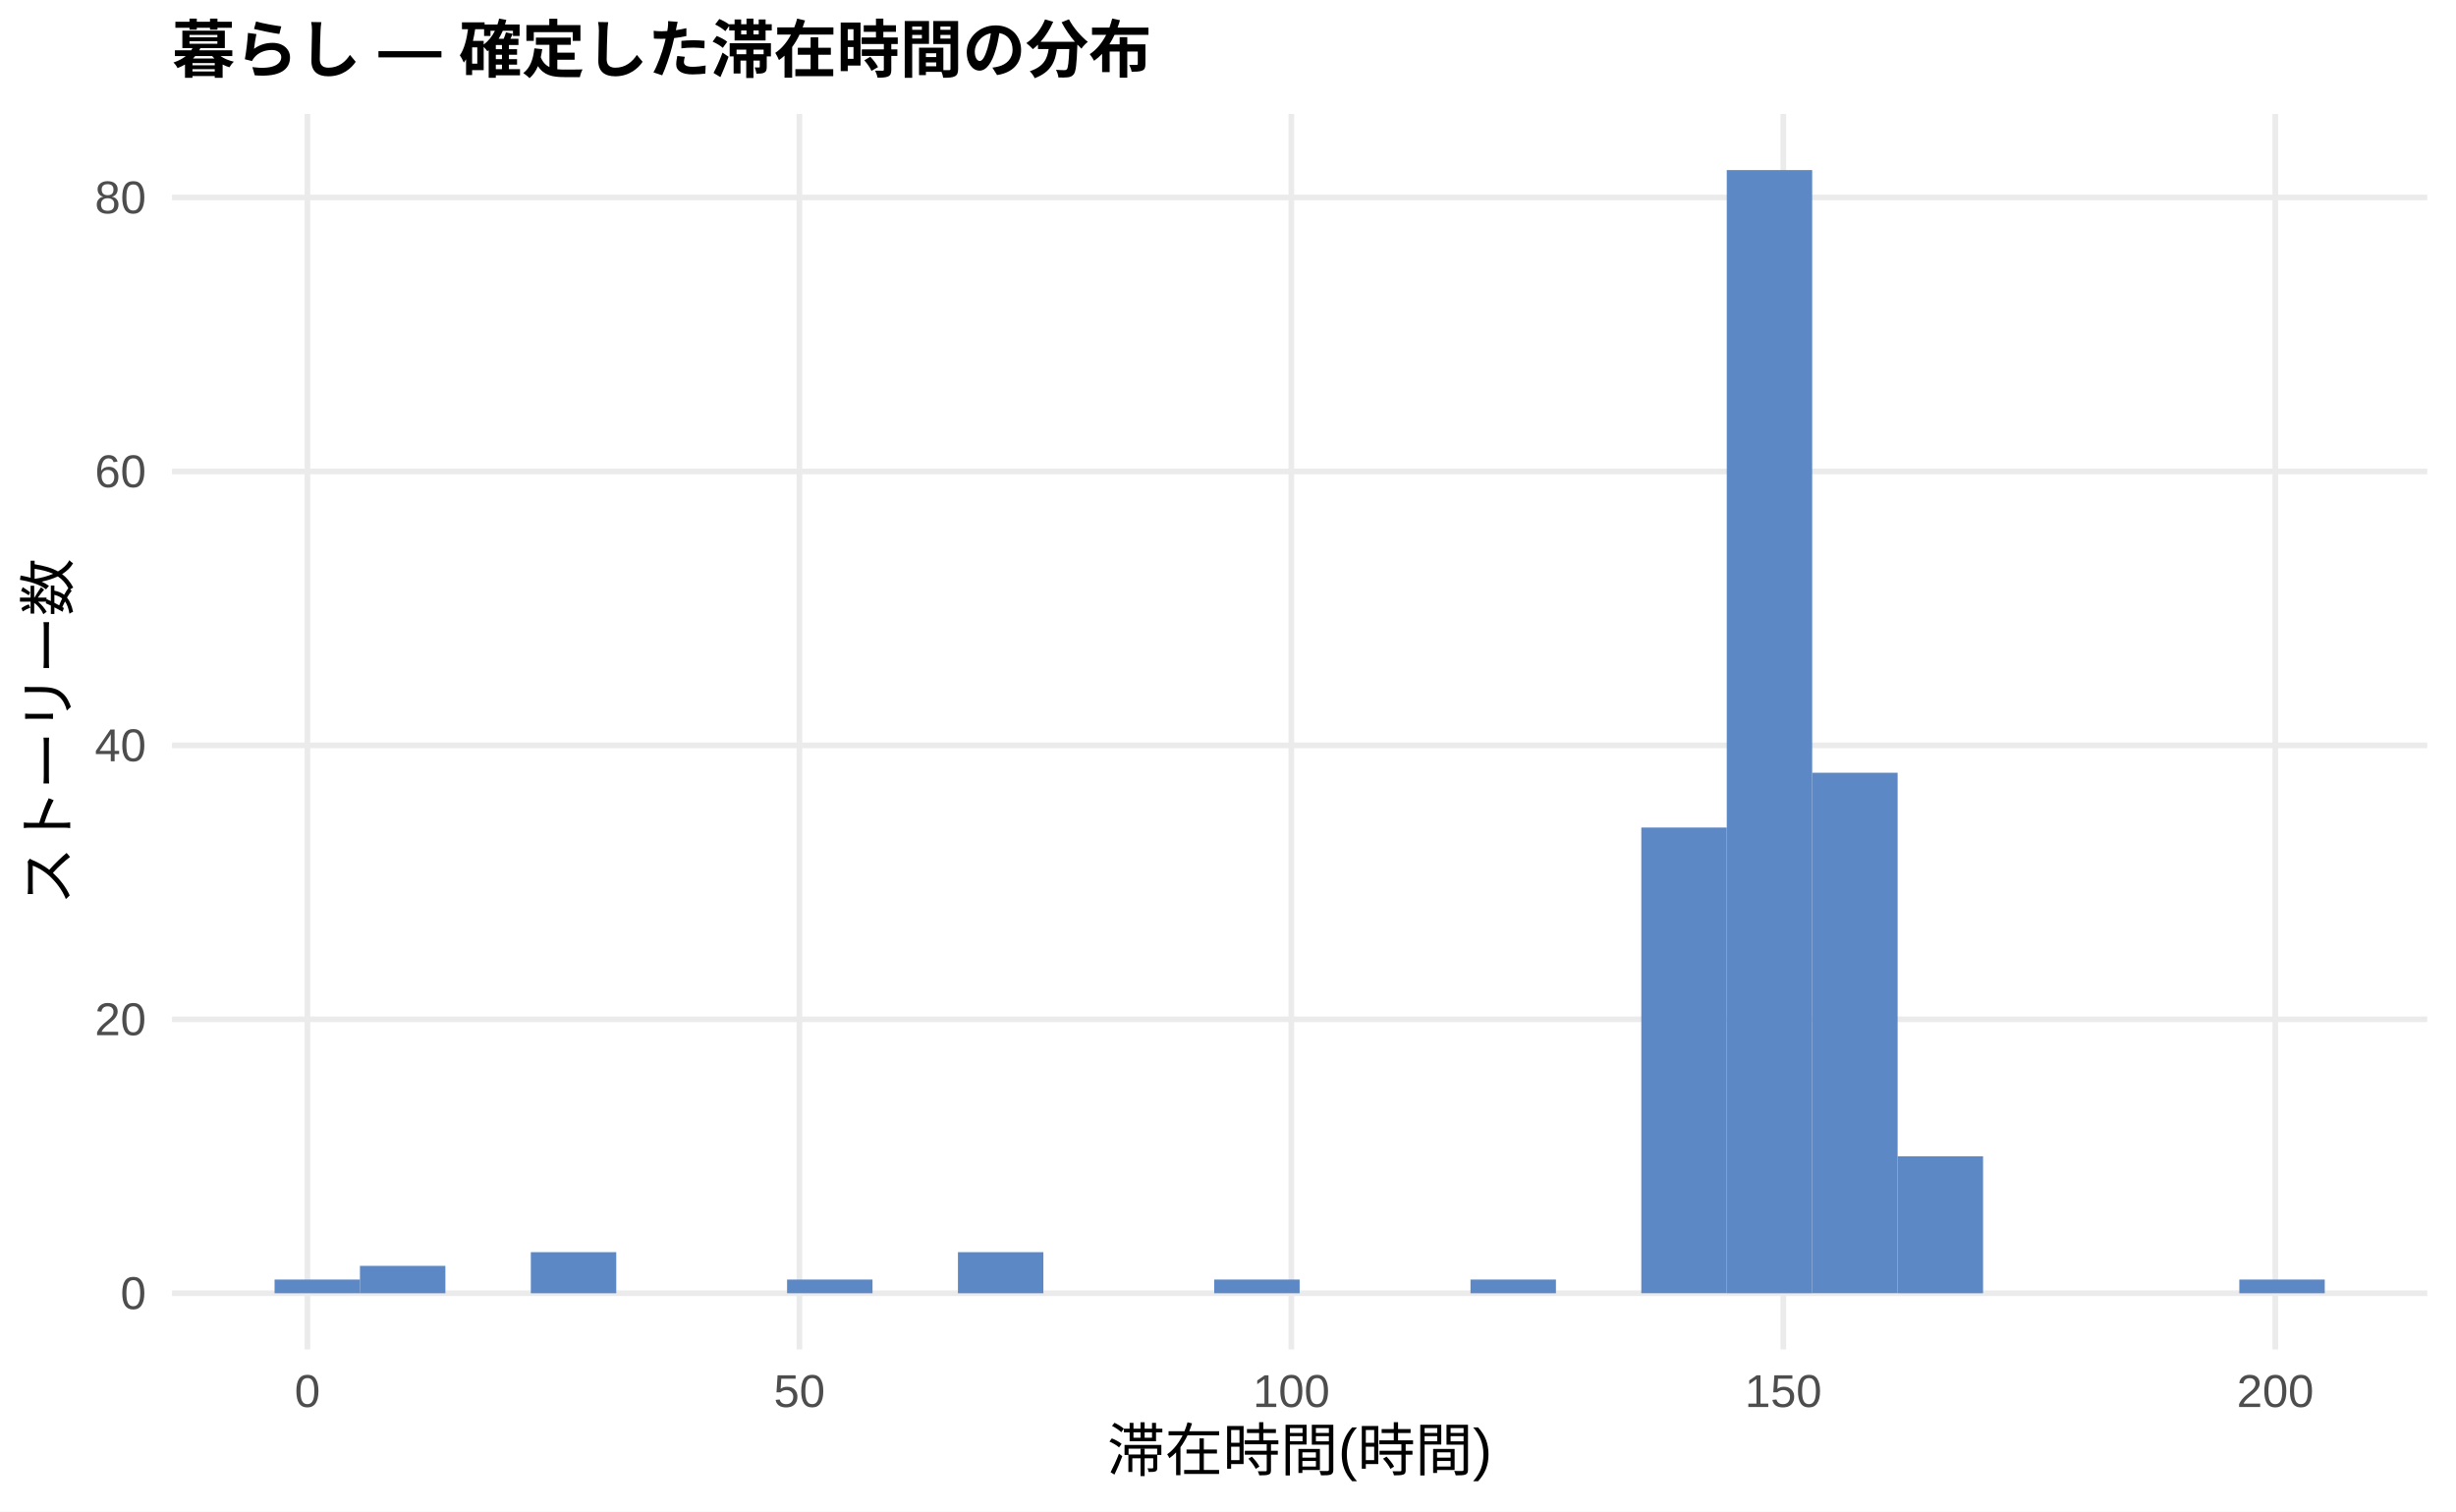
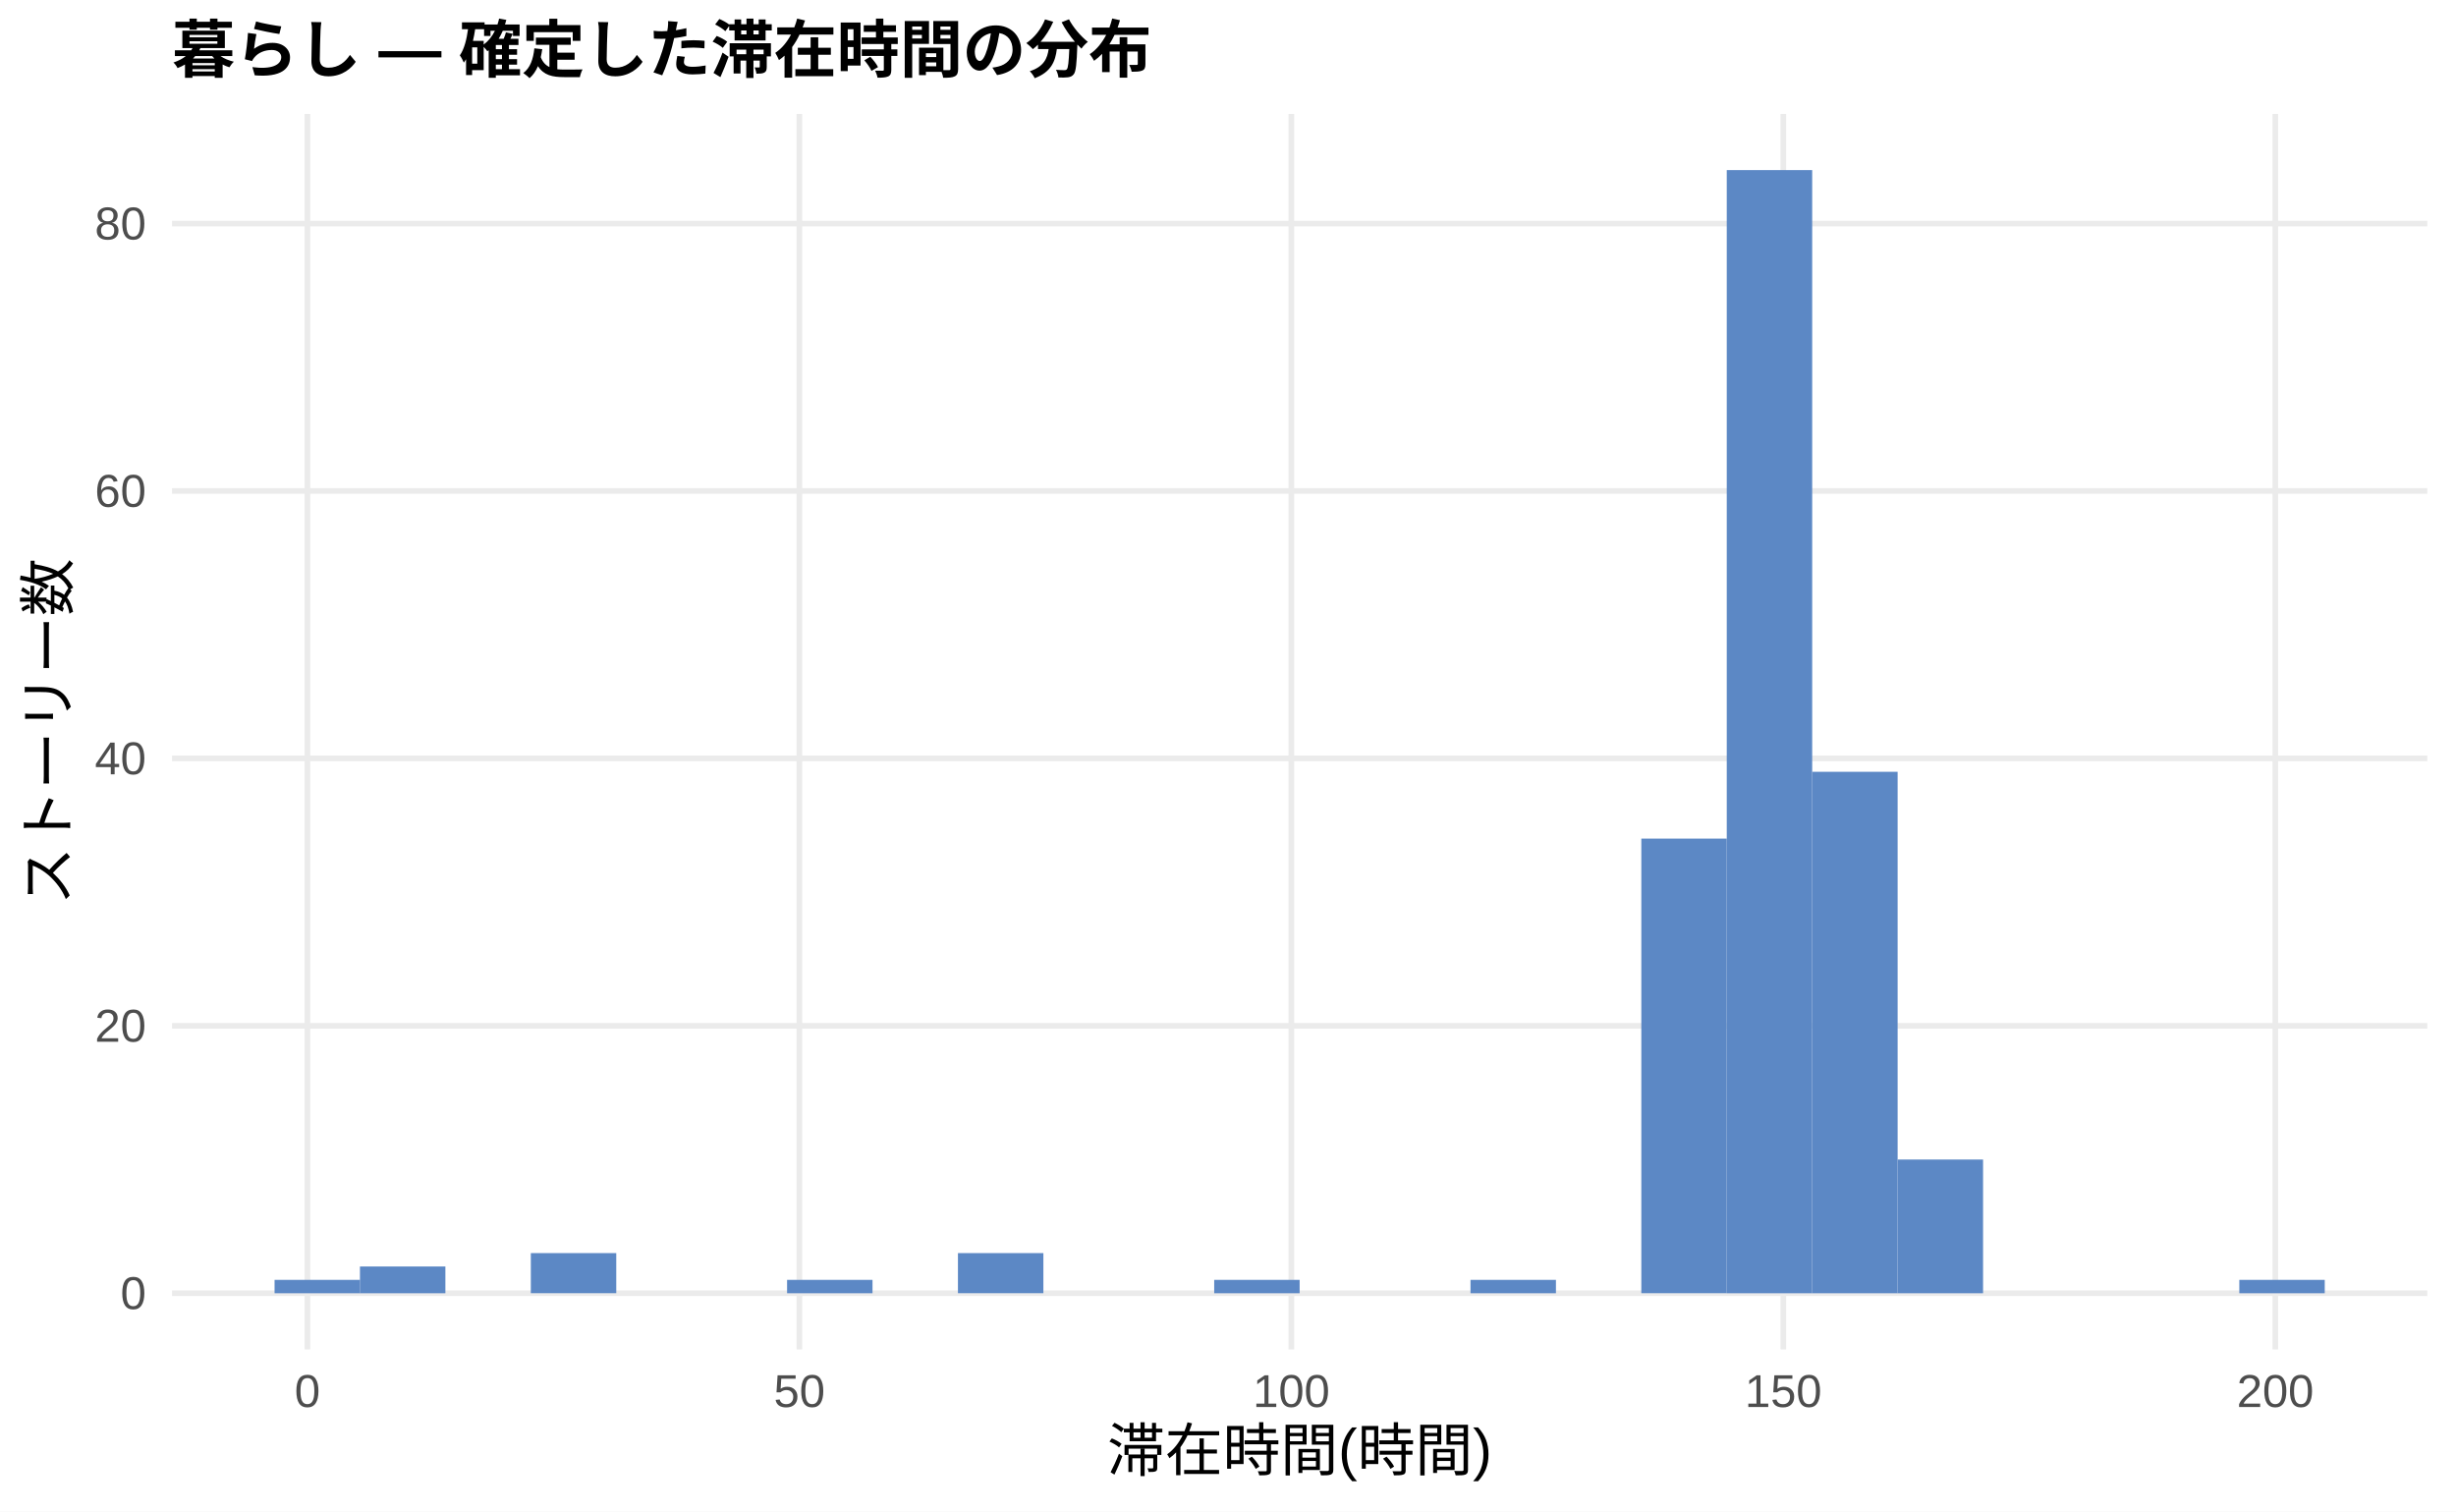
<svg xmlns="http://www.w3.org/2000/svg" width="468.00pt" height="288.00pt" viewBox="0 0 468.00 288.00">
  <g class="svglite">
    <defs>
      <style type="text/css">
    .svglite line, .svglite polyline, .svglite polygon, .svglite path, .svglite rect, .svglite circle {
      fill: none;
      stroke: #000000;
      stroke-linecap: round;
      stroke-linejoin: round;
      stroke-miterlimit: 10.00;
    }
    .svglite text {
      white-space: pre;
    }
    .svglite g.glyphgroup path {
      fill: inherit;
      stroke: none;
    }
  </style>
    </defs>
    <rect width="100%" height="100%" style="stroke: none; fill: #FFFFFF;" />
    <defs>
      <clipPath id="cpMC4wMHw0NjguMDB8MC4wMHwyODguMDA=">
        <rect x="0.00" y="0.00" width="468.00" height="288.00" />
      </clipPath>
    </defs>
    <g clip-path="url(#cpMC4wMHw0NjguMDB8MC4wMHwyODguMDA=)">
      <rect x="0.00" y="0.00" width="468.00" height="288.00" style="stroke-width: 1.07; stroke: none; fill: #FFFFFF;" />
    </g>
    <defs>
      <clipPath id="cpMzIuNzh8NDYyLjUyfDIxLjcxfDI1Ny4xMg==">
        <rect x="32.78" y="21.71" width="429.74" height="235.41" />
      </clipPath>
    </defs>
    <g clip-path="url(#cpMzIuNzh8NDYyLjUyfDIxLjcxfDI1Ny4xMg==)">
      <polyline points="32.78,246.42 462.52,246.42 " style="stroke-width: 1.07; stroke: #EBEBEB; stroke-linecap: butt;" />
-       <polyline points="32.78,194.22 462.52,194.22 " style="stroke-width: 1.07; stroke: #EBEBEB; stroke-linecap: butt;" />
-       <polyline points="32.78,142.02 462.52,142.02 " style="stroke-width: 1.07; stroke: #EBEBEB; stroke-linecap: butt;" />
-       <polyline points="32.78,89.83 462.52,89.83 " style="stroke-width: 1.07; stroke: #EBEBEB; stroke-linecap: butt;" />
-       <polyline points="32.78,37.63 462.52,37.63 " style="stroke-width: 1.07; stroke: #EBEBEB; stroke-linecap: butt;" />
+       <polyline points="32.78,195.46 462.52,195.46 " style="stroke-width: 1.07; stroke: #EBEBEB; stroke-linecap: butt;" />
+       <polyline points="32.78,144.51 462.52,144.51 " style="stroke-width: 1.07; stroke: #EBEBEB; stroke-linecap: butt;" />
+       <polyline points="32.78,93.55 462.52,93.55 " style="stroke-width: 1.07; stroke: #EBEBEB; stroke-linecap: butt;" />
+       <polyline points="32.78,42.60 462.52,42.60 " style="stroke-width: 1.07; stroke: #EBEBEB; stroke-linecap: butt;" />
      <polyline points="58.58,257.12 58.58,21.71 " style="stroke-width: 1.07; stroke: #EBEBEB; stroke-linecap: butt;" />
      <polyline points="152.33,257.12 152.33,21.71 " style="stroke-width: 1.07; stroke: #EBEBEB; stroke-linecap: butt;" />
      <polyline points="246.07,257.12 246.07,21.71 " style="stroke-width: 1.07; stroke: #EBEBEB; stroke-linecap: butt;" />
      <polyline points="339.82,257.12 339.82,21.71 " style="stroke-width: 1.07; stroke: #EBEBEB; stroke-linecap: butt;" />
      <polyline points="433.57,257.12 433.57,21.71 " style="stroke-width: 1.07; stroke: #EBEBEB; stroke-linecap: butt;" />
-       <rect x="52.32" y="243.81" width="16.28" height="2.61" style="stroke-width: 1.07; stroke: none; stroke-linecap: butt; stroke-linejoin: miter; fill: #5C88C5;" />
-       <rect x="68.59" y="241.20" width="16.28" height="5.22" style="stroke-width: 1.07; stroke: none; stroke-linecap: butt; stroke-linejoin: miter; fill: #5C88C5;" />
+       <rect x="52.32" y="243.87" width="16.28" height="2.55" style="stroke-width: 1.07; stroke: none; stroke-linecap: butt; stroke-linejoin: miter; fill: #5C88C5;" />
+       <rect x="68.59" y="241.32" width="16.28" height="5.10" style="stroke-width: 1.07; stroke: none; stroke-linecap: butt; stroke-linejoin: miter; fill: #5C88C5;" />
      <rect x="84.87" y="246.42" width="16.28" height="0.00" style="stroke-width: 1.07; stroke: none; stroke-linecap: butt; stroke-linejoin: miter; fill: #5C88C5;" />
-       <rect x="101.15" y="238.59" width="16.28" height="7.83" style="stroke-width: 1.07; stroke: none; stroke-linecap: butt; stroke-linejoin: miter; fill: #5C88C5;" />
+       <rect x="101.15" y="238.77" width="16.28" height="7.64" style="stroke-width: 1.07; stroke: none; stroke-linecap: butt; stroke-linejoin: miter; fill: #5C88C5;" />
      <rect x="117.43" y="246.42" width="16.28" height="0.00" style="stroke-width: 1.07; stroke: none; stroke-linecap: butt; stroke-linejoin: miter; fill: #5C88C5;" />
      <rect x="133.71" y="246.42" width="16.28" height="0.00" style="stroke-width: 1.07; stroke: none; stroke-linecap: butt; stroke-linejoin: miter; fill: #5C88C5;" />
-       <rect x="149.98" y="243.81" width="16.28" height="2.61" style="stroke-width: 1.07; stroke: none; stroke-linecap: butt; stroke-linejoin: miter; fill: #5C88C5;" />
+       <rect x="149.98" y="243.87" width="16.28" height="2.55" style="stroke-width: 1.07; stroke: none; stroke-linecap: butt; stroke-linejoin: miter; fill: #5C88C5;" />
      <rect x="166.26" y="246.42" width="16.28" height="0.00" style="stroke-width: 1.07; stroke: none; stroke-linecap: butt; stroke-linejoin: miter; fill: #5C88C5;" />
-       <rect x="182.54" y="238.59" width="16.28" height="7.83" style="stroke-width: 1.07; stroke: none; stroke-linecap: butt; stroke-linejoin: miter; fill: #5C88C5;" />
+       <rect x="182.54" y="238.77" width="16.28" height="7.64" style="stroke-width: 1.07; stroke: none; stroke-linecap: butt; stroke-linejoin: miter; fill: #5C88C5;" />
      <rect x="198.82" y="246.42" width="16.28" height="0.00" style="stroke-width: 1.07; stroke: none; stroke-linecap: butt; stroke-linejoin: miter; fill: #5C88C5;" />
      <rect x="215.10" y="246.42" width="16.28" height="0.00" style="stroke-width: 1.07; stroke: none; stroke-linecap: butt; stroke-linejoin: miter; fill: #5C88C5;" />
-       <rect x="231.37" y="243.81" width="16.28" height="2.61" style="stroke-width: 1.07; stroke: none; stroke-linecap: butt; stroke-linejoin: miter; fill: #5C88C5;" />
+       <rect x="231.37" y="243.87" width="16.28" height="2.55" style="stroke-width: 1.07; stroke: none; stroke-linecap: butt; stroke-linejoin: miter; fill: #5C88C5;" />
      <rect x="247.65" y="246.42" width="16.28" height="0.00" style="stroke-width: 1.07; stroke: none; stroke-linecap: butt; stroke-linejoin: miter; fill: #5C88C5;" />
      <rect x="263.93" y="246.42" width="16.28" height="0.00" style="stroke-width: 1.07; stroke: none; stroke-linecap: butt; stroke-linejoin: miter; fill: #5C88C5;" />
-       <rect x="280.21" y="243.81" width="16.28" height="2.61" style="stroke-width: 1.07; stroke: none; stroke-linecap: butt; stroke-linejoin: miter; fill: #5C88C5;" />
+       <rect x="280.21" y="243.87" width="16.28" height="2.55" style="stroke-width: 1.07; stroke: none; stroke-linecap: butt; stroke-linejoin: miter; fill: #5C88C5;" />
      <rect x="296.49" y="246.42" width="16.28" height="0.00" style="stroke-width: 1.07; stroke: none; stroke-linecap: butt; stroke-linejoin: miter; fill: #5C88C5;" />
-       <rect x="312.76" y="157.68" width="16.28" height="88.73" style="stroke-width: 1.07; stroke: none; stroke-linecap: butt; stroke-linejoin: miter; fill: #5C88C5;" />
+       <rect x="312.76" y="159.79" width="16.28" height="86.62" style="stroke-width: 1.07; stroke: none; stroke-linecap: butt; stroke-linejoin: miter; fill: #5C88C5;" />
      <rect x="329.04" y="32.41" width="16.28" height="214.01" style="stroke-width: 1.07; stroke: none; stroke-linecap: butt; stroke-linejoin: miter; fill: #5C88C5;" />
-       <rect x="345.32" y="147.24" width="16.28" height="99.17" style="stroke-width: 1.07; stroke: none; stroke-linecap: butt; stroke-linejoin: miter; fill: #5C88C5;" />
-       <rect x="361.60" y="220.32" width="16.28" height="26.10" style="stroke-width: 1.07; stroke: none; stroke-linecap: butt; stroke-linejoin: miter; fill: #5C88C5;" />
+       <rect x="345.32" y="147.06" width="16.28" height="99.36" style="stroke-width: 1.07; stroke: none; stroke-linecap: butt; stroke-linejoin: miter; fill: #5C88C5;" />
+       <rect x="361.60" y="220.94" width="16.28" height="25.48" style="stroke-width: 1.07; stroke: none; stroke-linecap: butt; stroke-linejoin: miter; fill: #5C88C5;" />
      <rect x="377.87" y="246.42" width="16.28" height="0.00" style="stroke-width: 1.07; stroke: none; stroke-linecap: butt; stroke-linejoin: miter; fill: #5C88C5;" />
      <rect x="394.15" y="246.42" width="16.28" height="0.00" style="stroke-width: 1.07; stroke: none; stroke-linecap: butt; stroke-linejoin: miter; fill: #5C88C5;" />
      <rect x="410.43" y="246.42" width="16.28" height="0.00" style="stroke-width: 1.07; stroke: none; stroke-linecap: butt; stroke-linejoin: miter; fill: #5C88C5;" />
-       <rect x="426.71" y="243.81" width="16.28" height="2.61" style="stroke-width: 1.07; stroke: none; stroke-linecap: butt; stroke-linejoin: miter; fill: #5C88C5;" />
+       <rect x="426.71" y="243.87" width="16.28" height="2.55" style="stroke-width: 1.07; stroke: none; stroke-linecap: butt; stroke-linejoin: miter; fill: #5C88C5;" />
    </g>
    <g clip-path="url(#cpMC4wMHw0NjguMDB8MC4wMHwyODguMDA=)">
      <text x="27.85" y="249.44" text-anchor="end" style="font-size: 8.80px;fill: #4D4D4D; font-family: &quot;Liberation Sans&quot;;" textLength="4.89px" lengthAdjust="spacingAndGlyphs">0</text>
-       <text x="27.85" y="197.25" text-anchor="end" style="font-size: 8.80px;fill: #4D4D4D; font-family: &quot;Liberation Sans&quot;;" textLength="9.78px" lengthAdjust="spacingAndGlyphs">20</text>
-       <text x="27.85" y="145.05" text-anchor="end" style="font-size: 8.80px;fill: #4D4D4D; font-family: &quot;Liberation Sans&quot;;" textLength="9.78px" lengthAdjust="spacingAndGlyphs">40</text>
-       <text x="27.85" y="92.85" text-anchor="end" style="font-size: 8.80px;fill: #4D4D4D; font-family: &quot;Liberation Sans&quot;;" textLength="9.78px" lengthAdjust="spacingAndGlyphs">60</text>
-       <text x="27.85" y="40.66" text-anchor="end" style="font-size: 8.80px;fill: #4D4D4D; font-family: &quot;Liberation Sans&quot;;" textLength="9.78px" lengthAdjust="spacingAndGlyphs">80</text>
+       <text x="27.85" y="198.49" text-anchor="end" style="font-size: 8.80px;fill: #4D4D4D; font-family: &quot;Liberation Sans&quot;;" textLength="9.78px" lengthAdjust="spacingAndGlyphs">20</text>
+       <text x="27.85" y="147.54" text-anchor="end" style="font-size: 8.80px;fill: #4D4D4D; font-family: &quot;Liberation Sans&quot;;" textLength="9.78px" lengthAdjust="spacingAndGlyphs">40</text>
+       <text x="27.85" y="96.58" text-anchor="end" style="font-size: 8.80px;fill: #4D4D4D; font-family: &quot;Liberation Sans&quot;;" textLength="9.78px" lengthAdjust="spacingAndGlyphs">60</text>
+       <text x="27.85" y="45.63" text-anchor="end" style="font-size: 8.80px;fill: #4D4D4D; font-family: &quot;Liberation Sans&quot;;" textLength="9.78px" lengthAdjust="spacingAndGlyphs">80</text>
      <text x="58.58" y="268.10" text-anchor="middle" style="font-size: 8.80px;fill: #4D4D4D; font-family: &quot;Liberation Sans&quot;;" textLength="4.89px" lengthAdjust="spacingAndGlyphs">0</text>
      <text x="152.33" y="268.10" text-anchor="middle" style="font-size: 8.80px;fill: #4D4D4D; font-family: &quot;Liberation Sans&quot;;" textLength="9.78px" lengthAdjust="spacingAndGlyphs">50</text>
      <text x="246.07" y="268.10" text-anchor="middle" style="font-size: 8.80px;fill: #4D4D4D; font-family: &quot;Liberation Sans&quot;;" textLength="14.67px" lengthAdjust="spacingAndGlyphs">100</text>
      <text x="339.82" y="268.10" text-anchor="middle" style="font-size: 8.80px;fill: #4D4D4D; font-family: &quot;Liberation Sans&quot;;" textLength="14.67px" lengthAdjust="spacingAndGlyphs">150</text>
      <text x="433.57" y="268.10" text-anchor="middle" style="font-size: 8.80px;fill: #4D4D4D; font-family: &quot;Liberation Sans&quot;;" textLength="14.67px" lengthAdjust="spacingAndGlyphs">200</text>
      <text x="247.65" y="280.24" text-anchor="middle" style="font-size: 11.00px; font-family: &quot;Liberation Sans&quot;;" textLength="73.31px" lengthAdjust="spacingAndGlyphs">滞在時間(時間)</text>
      <text transform="translate(13.05,139.41) rotate(-90)" text-anchor="middle" style="font-size: 11.00px; font-family: &quot;Liberation Sans&quot;;" textLength="66.00px" lengthAdjust="spacingAndGlyphs">ストーリー数</text>
      <text x="32.78" y="13.74" style="font-size: 12.00px; font-weight: bold; font-family: &quot;Liberation Sans&quot;;" textLength="186.66px" lengthAdjust="spacingAndGlyphs">暮らし — 確定した滞在時間の分布</text>
    </g>
  </g>
</svg>
